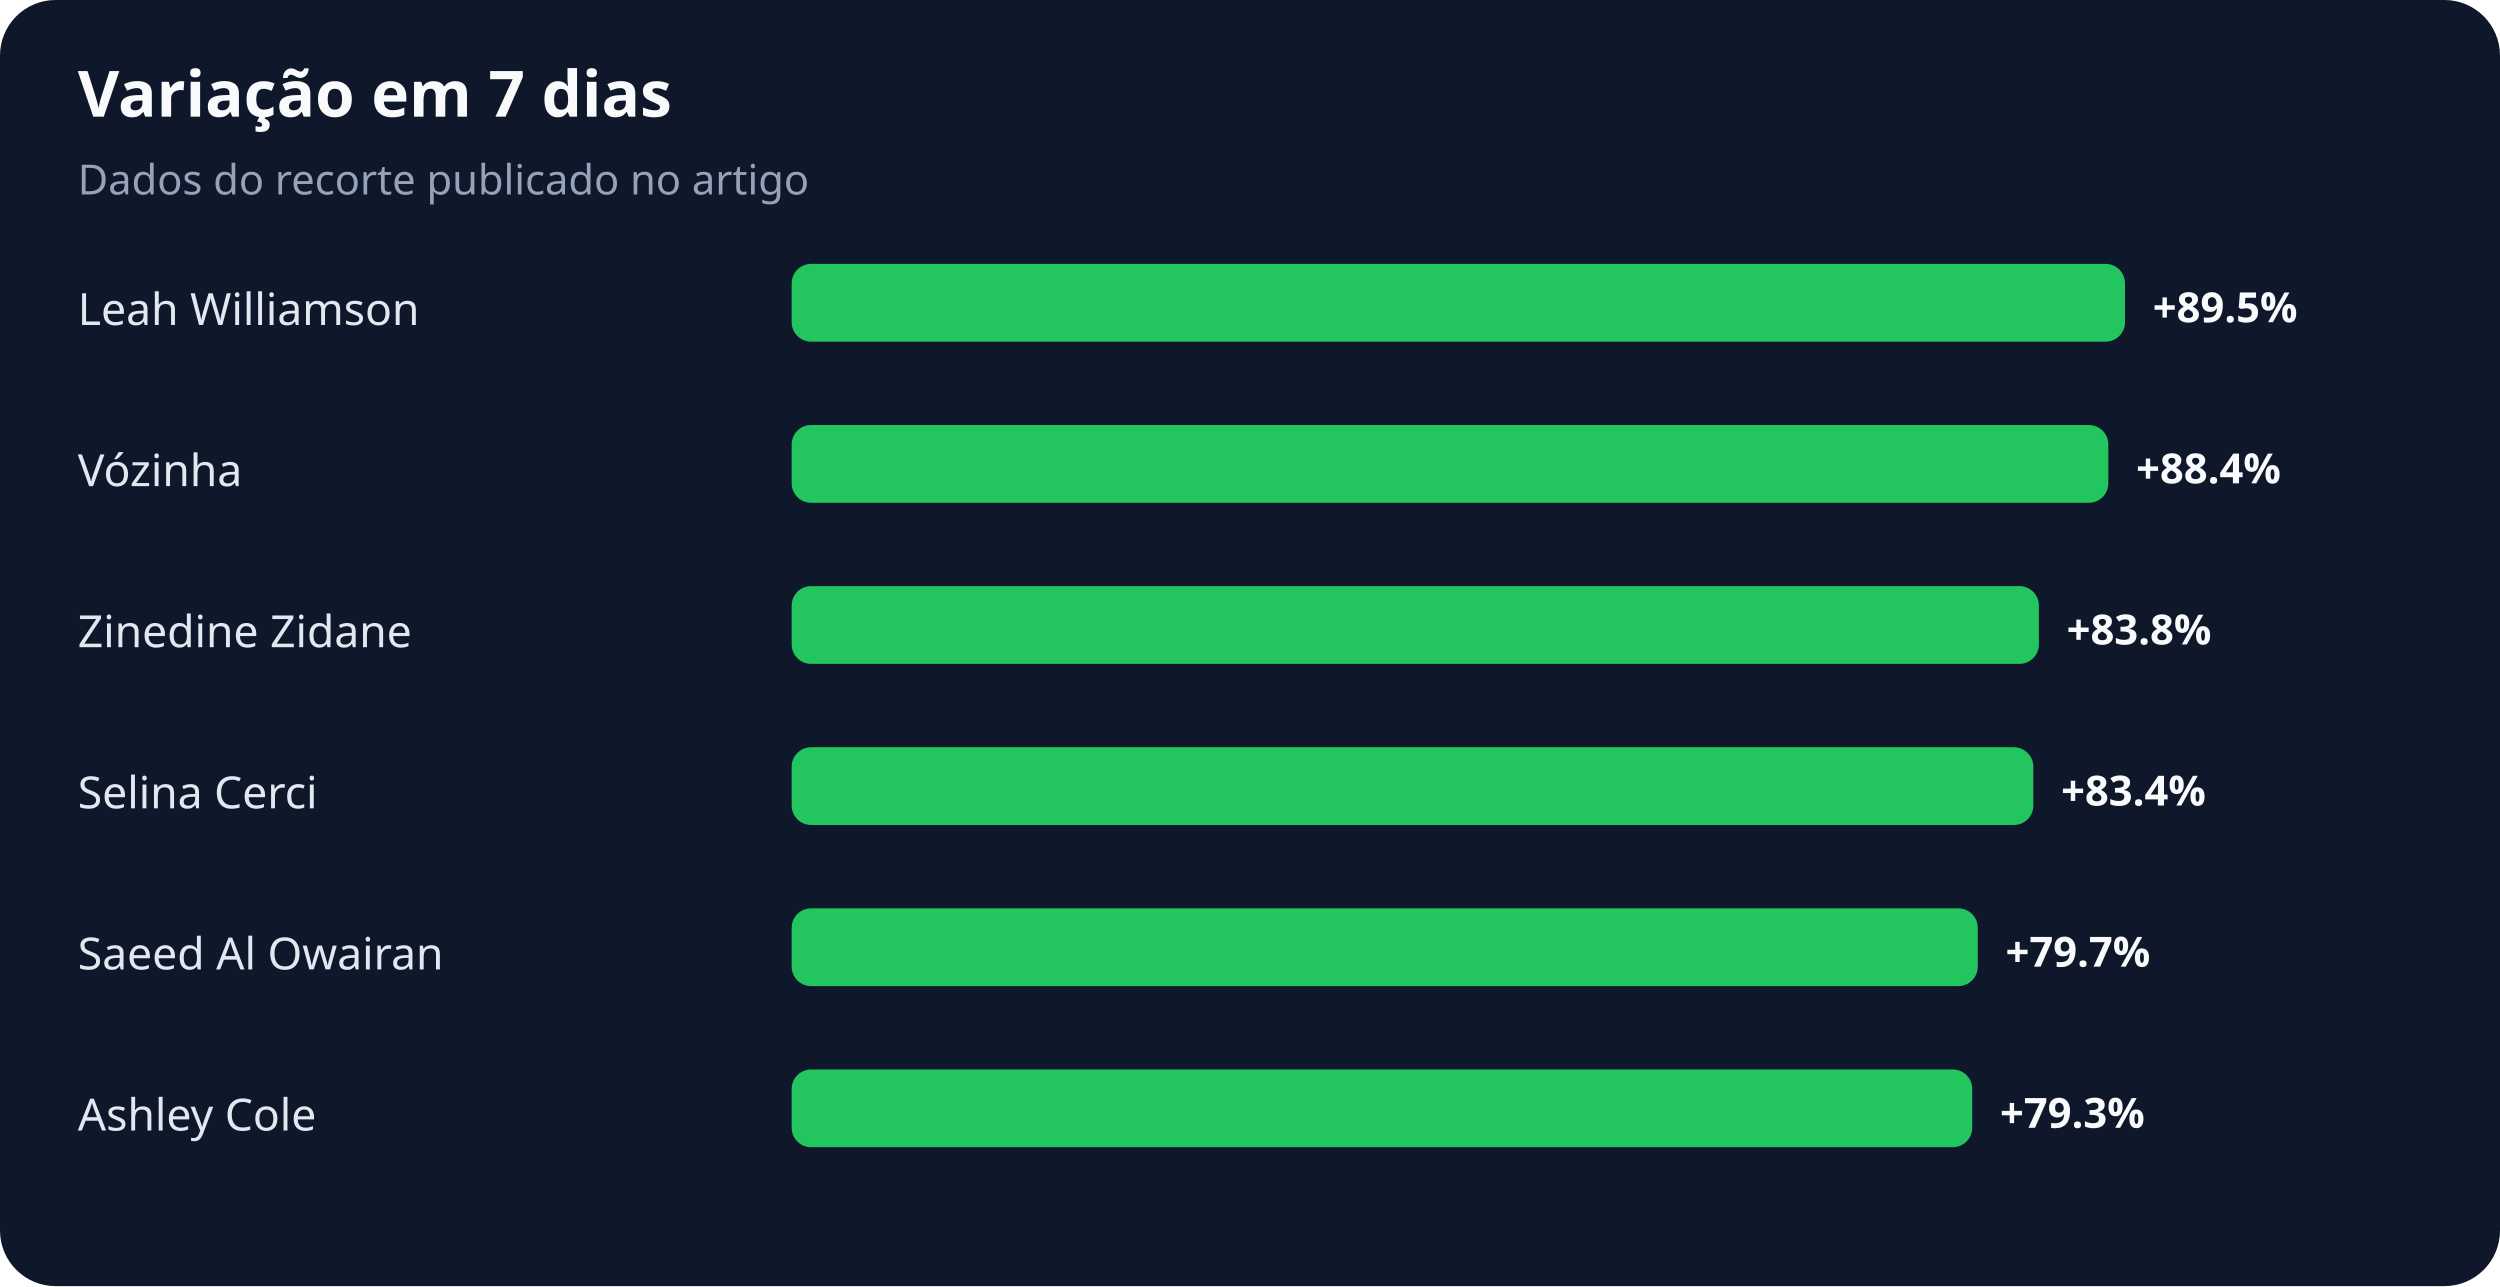
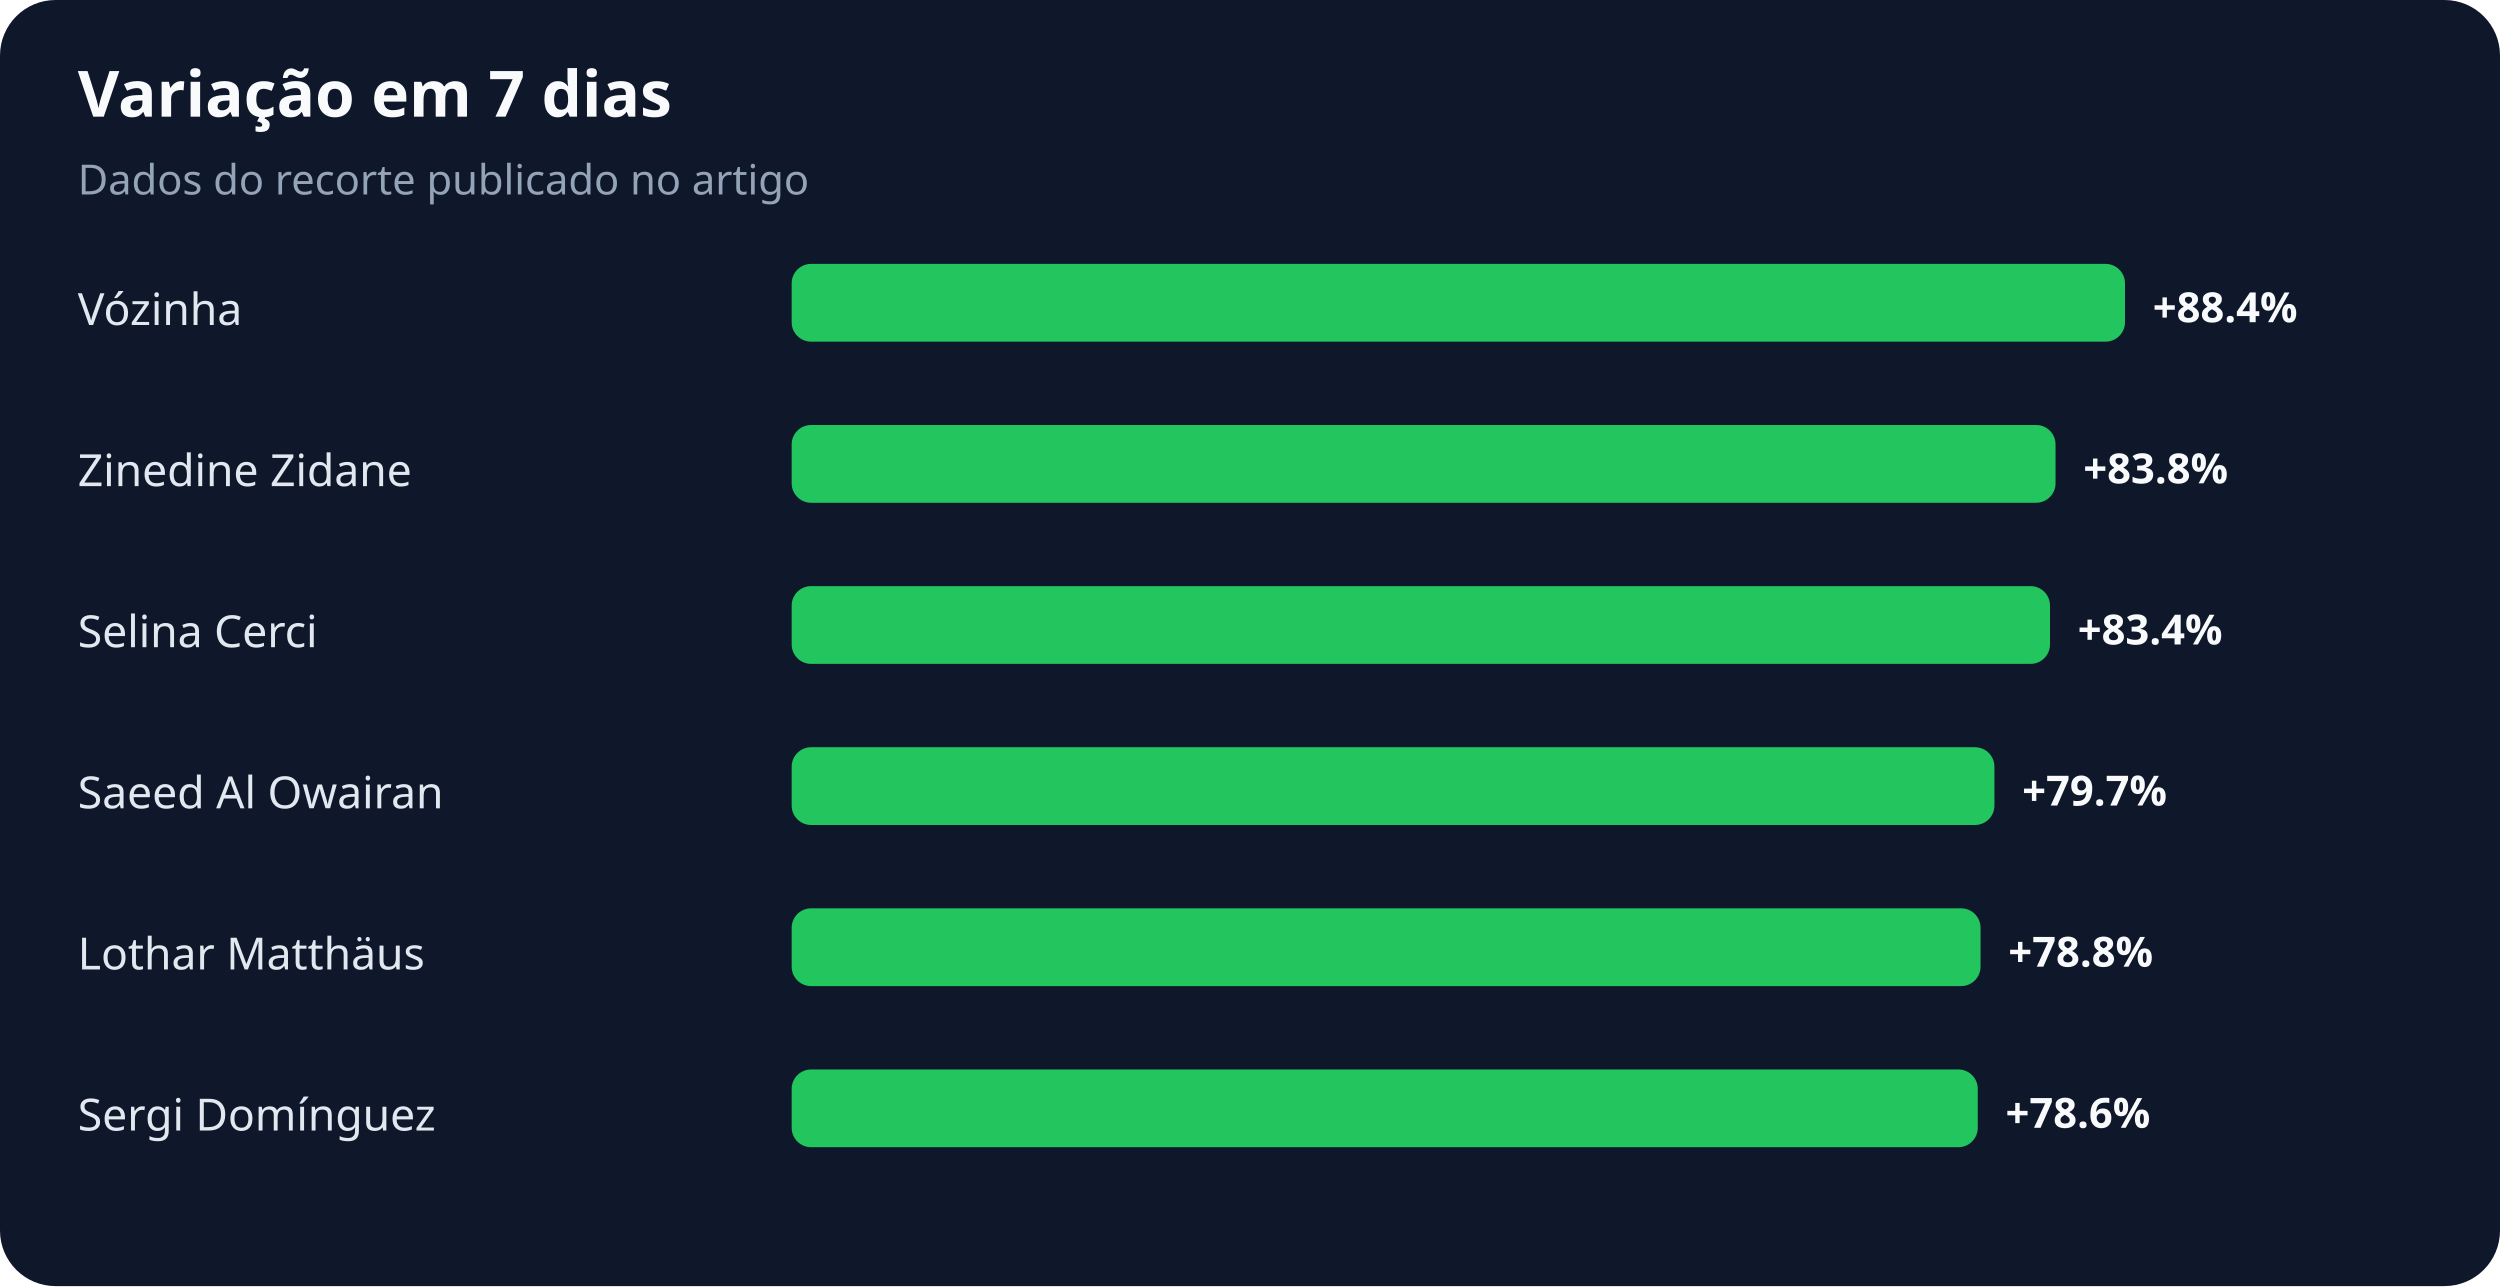
<svg xmlns="http://www.w3.org/2000/svg" width="900" height="463" viewBox="0 0 900 463" role="img" aria-labelledby="title desc">
  <rect width="100%" height="100%" rx="20" fill="#0f172a" />
  <text x="28" y="42" fill="#f8fafc" font-family="system-ui,sans-serif" font-size="23" font-weight="700">Variação em 7 dias</text>
  <text x="28" y="70" fill="#94a3b8" font-family="system-ui,sans-serif" font-size="15">Dados do recorte publicado no artigo</text>
-   <text x="28" y="117" fill="#e2e8f0" font-family="system-ui,sans-serif" font-size="16">Leah Williamson</text>
+   <text x="28" y="117" fill="#e2e8f0" font-family="system-ui,sans-serif" font-size="16">Vózinha</text>
  <rect x="285" y="95" width="480" height="28" rx="7" fill="#22c55e" />
-   <text x="775" y="116" fill="#f8fafc" font-family="system-ui,sans-serif" font-size="15" font-weight="700">+89.5%</text>
-   <text x="28" y="175" fill="#e2e8f0" font-family="system-ui,sans-serif" font-size="16">Vózinha</text>
-   <rect x="285" y="153" width="474" height="28" rx="7" fill="#22c55e" />
-   <text x="769" y="174" fill="#f8fafc" font-family="system-ui,sans-serif" font-size="15" font-weight="700">+88.4%</text>
-   <text x="28" y="233" fill="#e2e8f0" font-family="system-ui,sans-serif" font-size="16">Zinedine Zidane</text>
-   <rect x="285" y="211" width="449" height="28" rx="7" fill="#22c55e" />
-   <text x="744" y="232" fill="#f8fafc" font-family="system-ui,sans-serif" font-size="15" font-weight="700">+83.8%</text>
-   <text x="28" y="291" fill="#e2e8f0" font-family="system-ui,sans-serif" font-size="16">Selina Cerci</text>
-   <rect x="285" y="269" width="447" height="28" rx="7" fill="#22c55e" />
-   <text x="742" y="290" fill="#f8fafc" font-family="system-ui,sans-serif" font-size="15" font-weight="700">+83.4%</text>
-   <text x="28" y="349" fill="#e2e8f0" font-family="system-ui,sans-serif" font-size="16">Saeed Al Owairan</text>
-   <rect x="285" y="327" width="427" height="28" rx="7" fill="#22c55e" />
-   <text x="722" y="348" fill="#f8fafc" font-family="system-ui,sans-serif" font-size="15" font-weight="700">+79.7%</text>
-   <text x="28" y="407" fill="#e2e8f0" font-family="system-ui,sans-serif" font-size="16">Ashley Cole</text>
-   <rect x="285" y="385" width="425" height="28" rx="7" fill="#22c55e" />
-   <text x="720" y="406" fill="#f8fafc" font-family="system-ui,sans-serif" font-size="15" font-weight="700">+79.3%</text>
+   <text x="775" y="116" fill="#f8fafc" font-family="system-ui,sans-serif" font-size="15" font-weight="700">+88.4%</text>
+   <text x="28" y="175" fill="#e2e8f0" font-family="system-ui,sans-serif" font-size="16">Zinedine Zidane</text>
+   <rect x="285" y="153" width="455" height="28" rx="7" fill="#22c55e" />
+   <text x="750" y="174" fill="#f8fafc" font-family="system-ui,sans-serif" font-size="15" font-weight="700">+83.8%</text>
+   <text x="28" y="233" fill="#e2e8f0" font-family="system-ui,sans-serif" font-size="16">Selina Cerci</text>
+   <rect x="285" y="211" width="453" height="28" rx="7" fill="#22c55e" />
+   <text x="748" y="232" fill="#f8fafc" font-family="system-ui,sans-serif" font-size="15" font-weight="700">+83.4%</text>
+   <text x="28" y="291" fill="#e2e8f0" font-family="system-ui,sans-serif" font-size="16">Saeed Al Owairan</text>
+   <rect x="285" y="269" width="433" height="28" rx="7" fill="#22c55e" />
+   <text x="728" y="290" fill="#f8fafc" font-family="system-ui,sans-serif" font-size="15" font-weight="700">+79.7%</text>
+   <text x="28" y="349" fill="#e2e8f0" font-family="system-ui,sans-serif" font-size="16">Lothar Matthäus</text>
+   <rect x="285" y="327" width="428" height="28" rx="7" fill="#22c55e" />
+   <text x="723" y="348" fill="#f8fafc" font-family="system-ui,sans-serif" font-size="15" font-weight="700">+78.8%</text>
+   <text x="28" y="407" fill="#e2e8f0" font-family="system-ui,sans-serif" font-size="16">Sergi Domínguez</text>
+   <rect x="285" y="385" width="427" height="28" rx="7" fill="#22c55e" />
+   <text x="722" y="406" fill="#f8fafc" font-family="system-ui,sans-serif" font-size="15" font-weight="700">+78.6%</text>
</svg>
